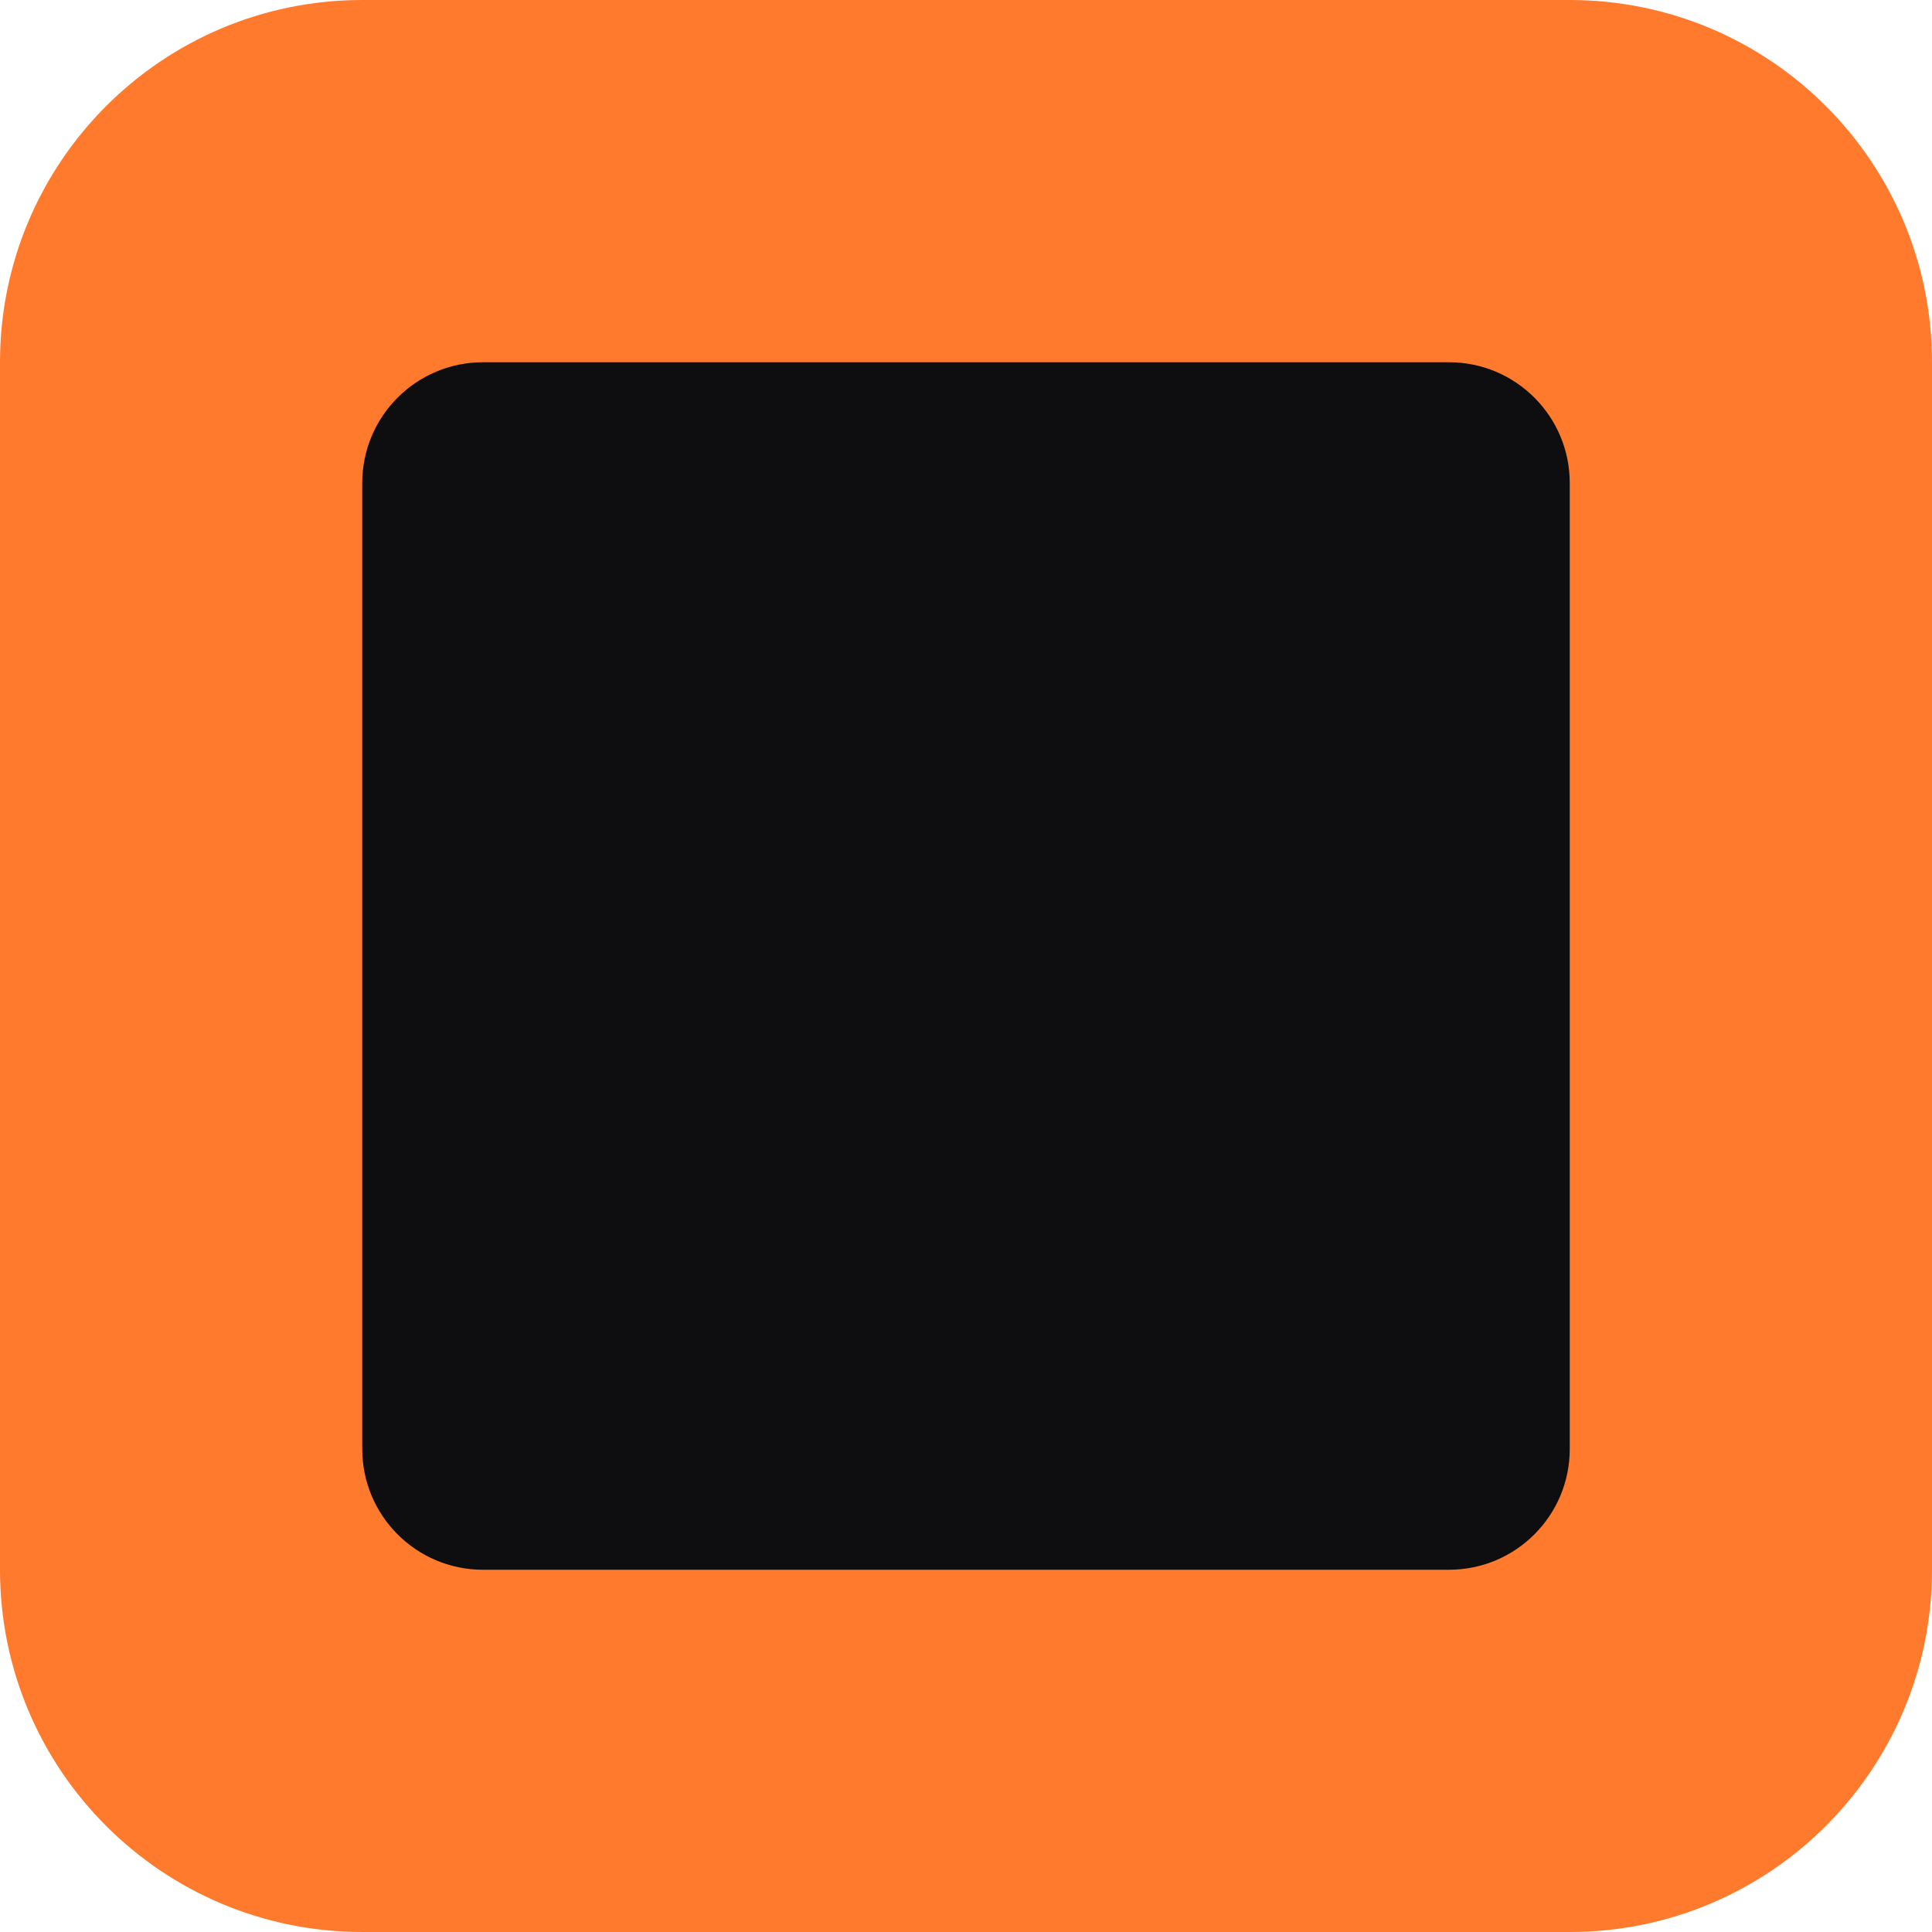
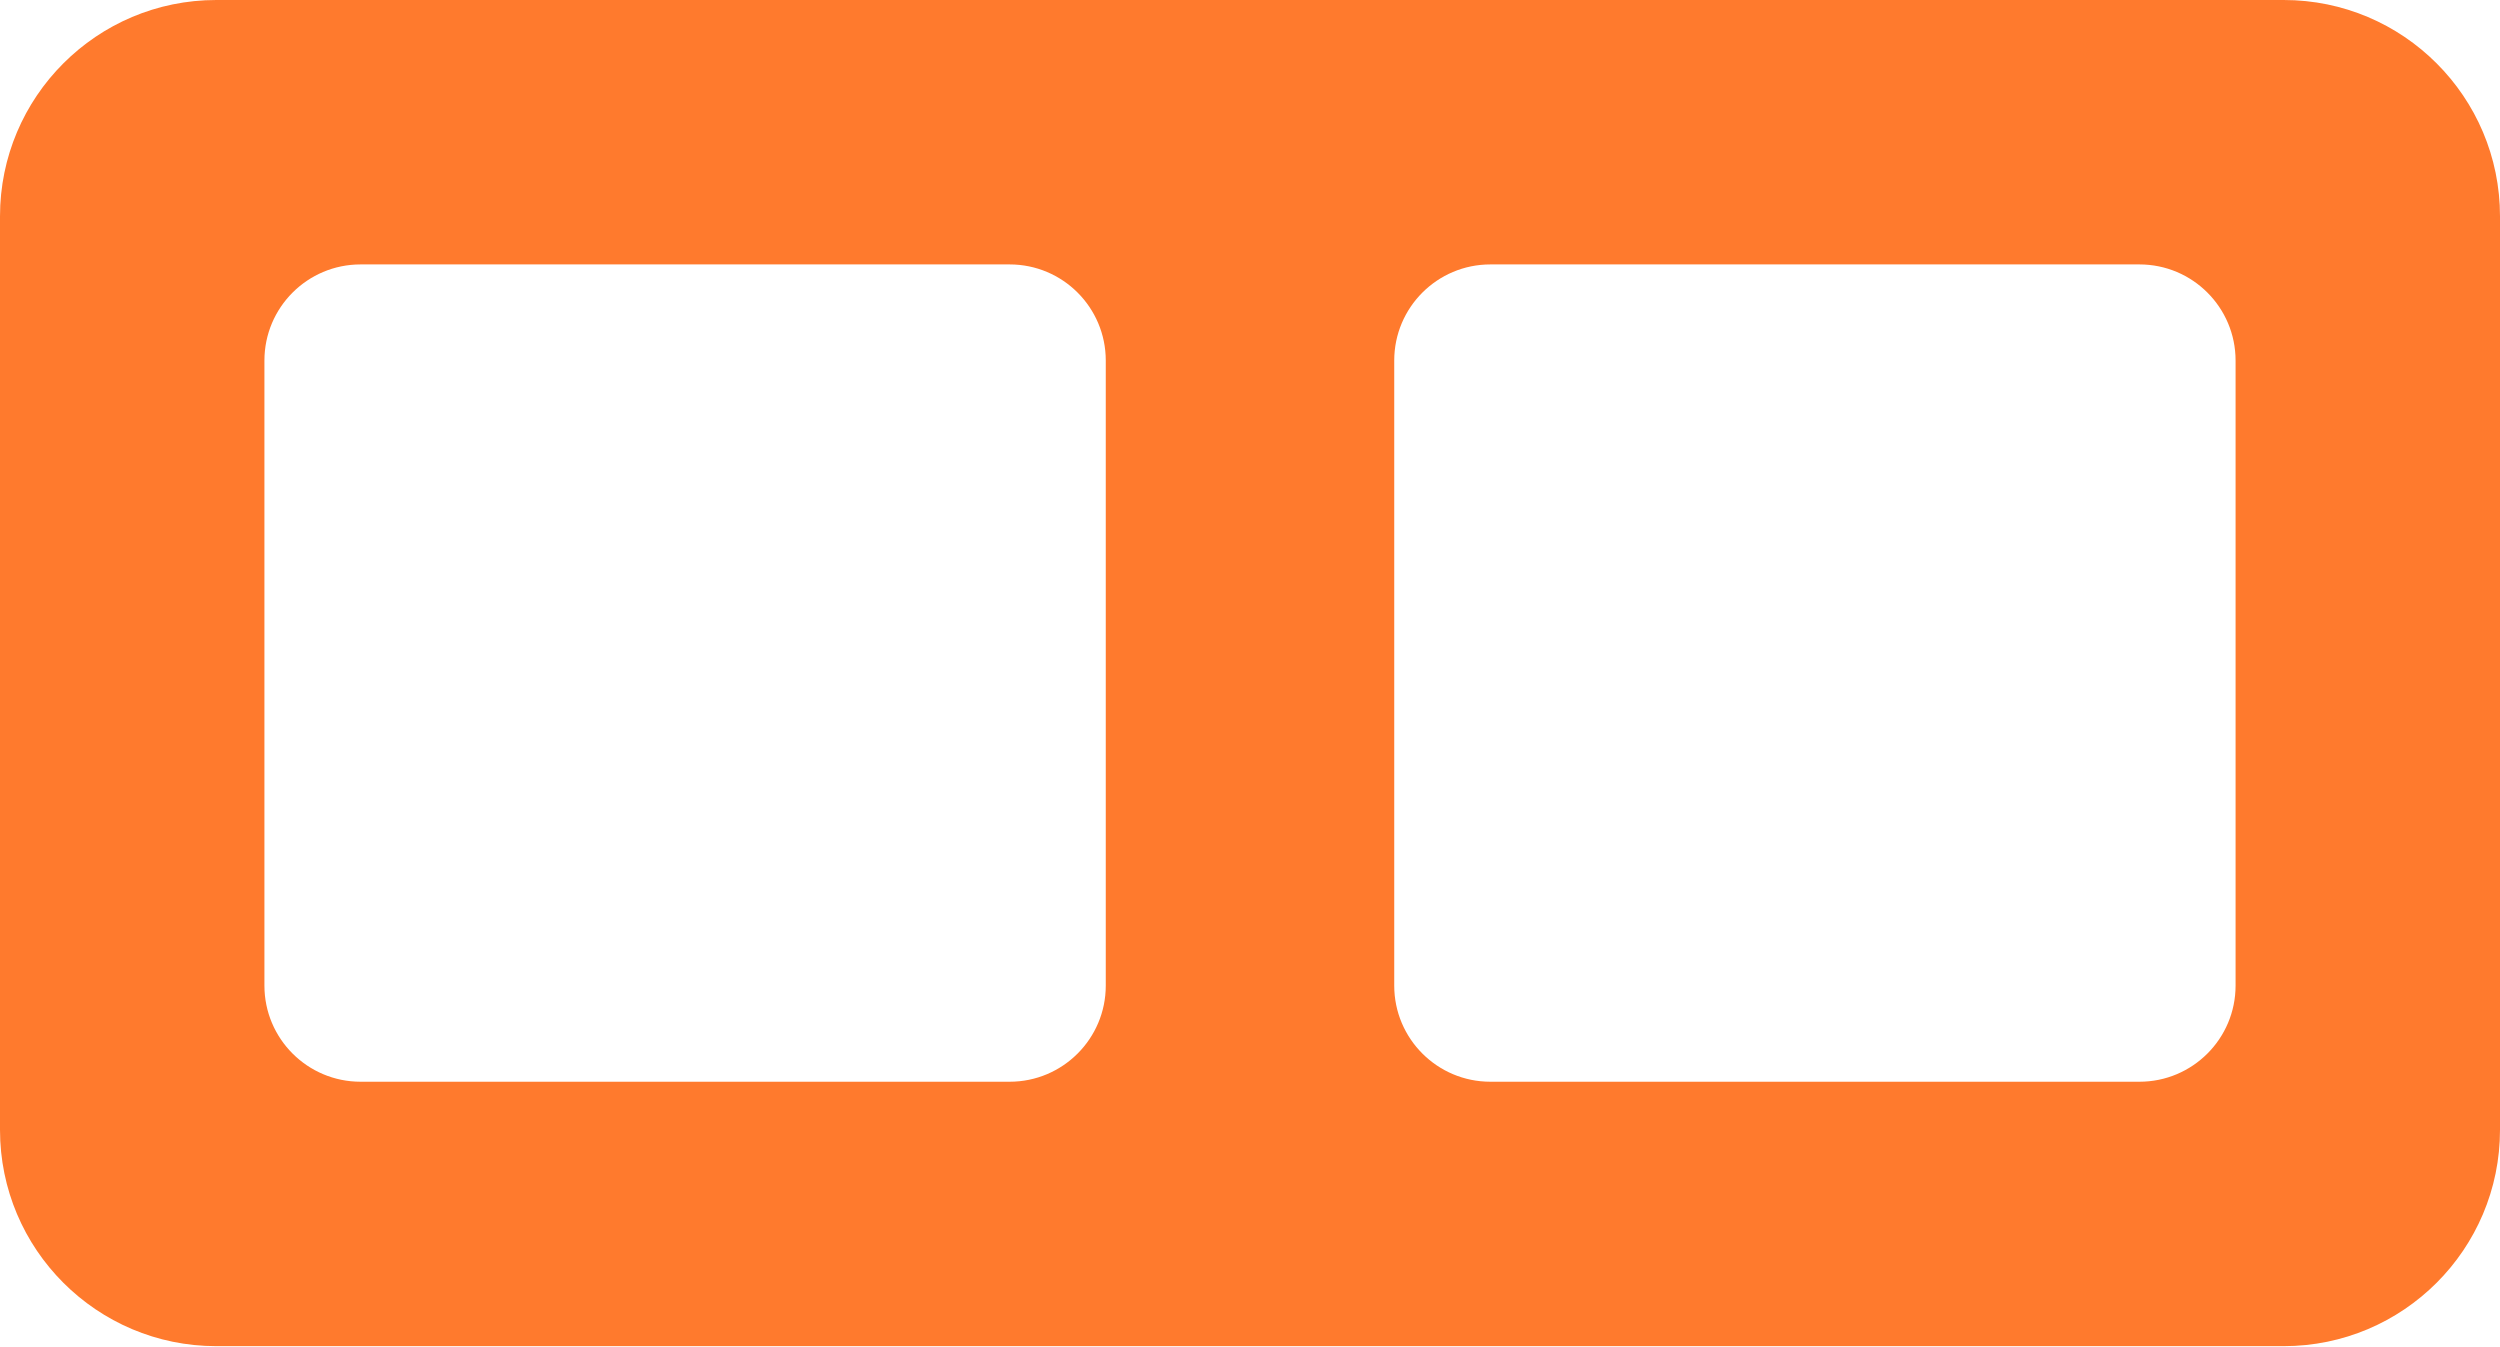
- <svg xmlns="http://www.w3.org/2000/svg" viewBox="0 0 64 64">
-   <rect width="64" height="64" rx="12" fill="#ff7a2d" />
-   <rect x="12" y="12" width="40" height="40" rx="4" fill="#0e0e10" />
+ <svg xmlns="http://www.w3.org/2000/svg" viewBox="0 0 104 56">
+   <path fill-rule="evenodd" clip-rule="evenodd" fill="#ff7a2d" d="M9 0 H95 A9 9 0 0 1 104 9 V47 A9 9 0 0 1 95 56 H9 A9 9 0 0 1 0 47 V9 A9 9 0 0 1 9 0 Z        M15 11 H42 A4 4 0 0 1 46 15 V41 A4 4 0 0 1 42 45 H15 A4 4 0 0 1 11 41 V15 A4 4 0 0 1 15 11 Z        M62 11 H89 A4 4 0 0 1 93 15 V41 A4 4 0 0 1 89 45 H62 A4 4 0 0 1 58 41 V15 A4 4 0 0 1 62 11 Z" />
</svg>
